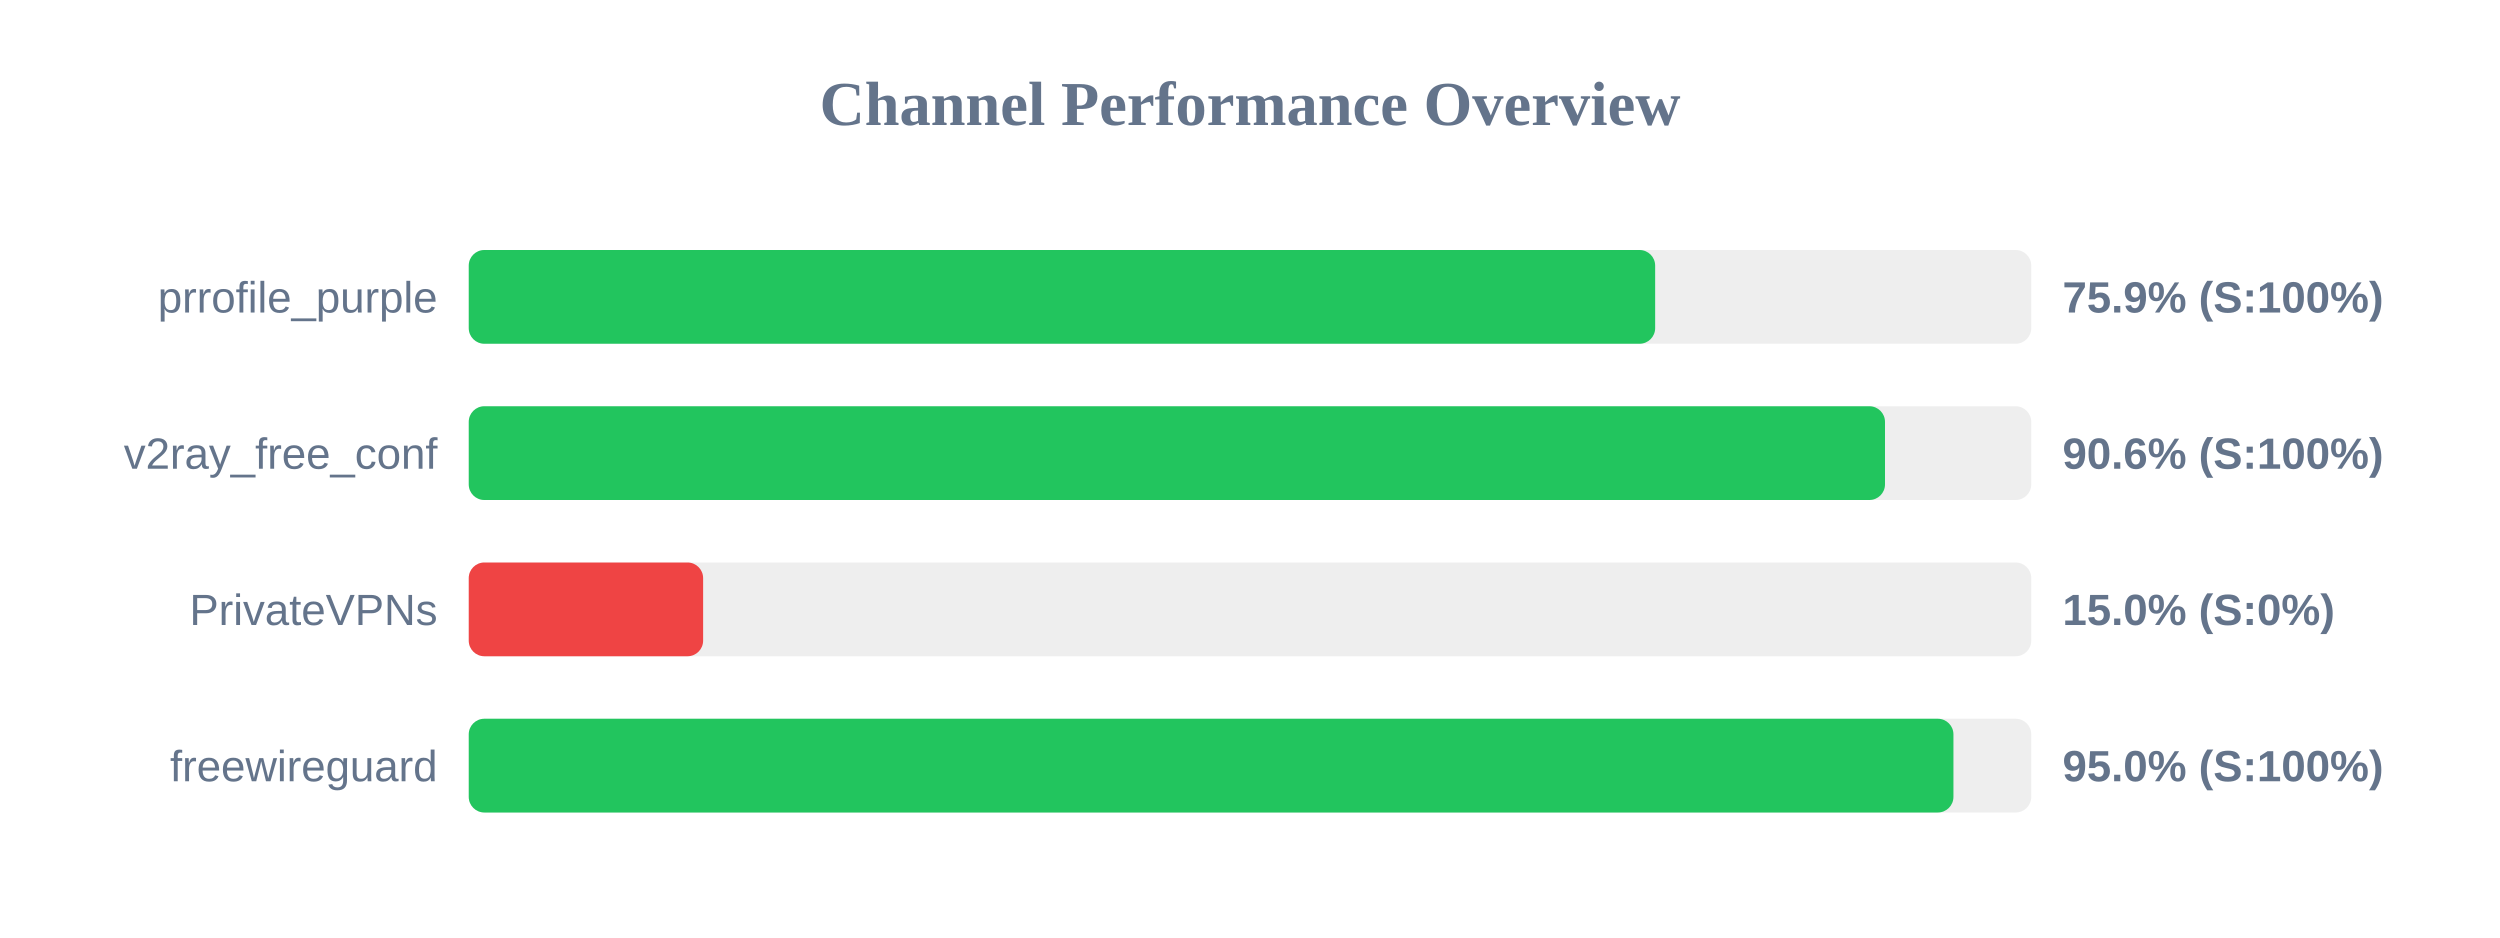
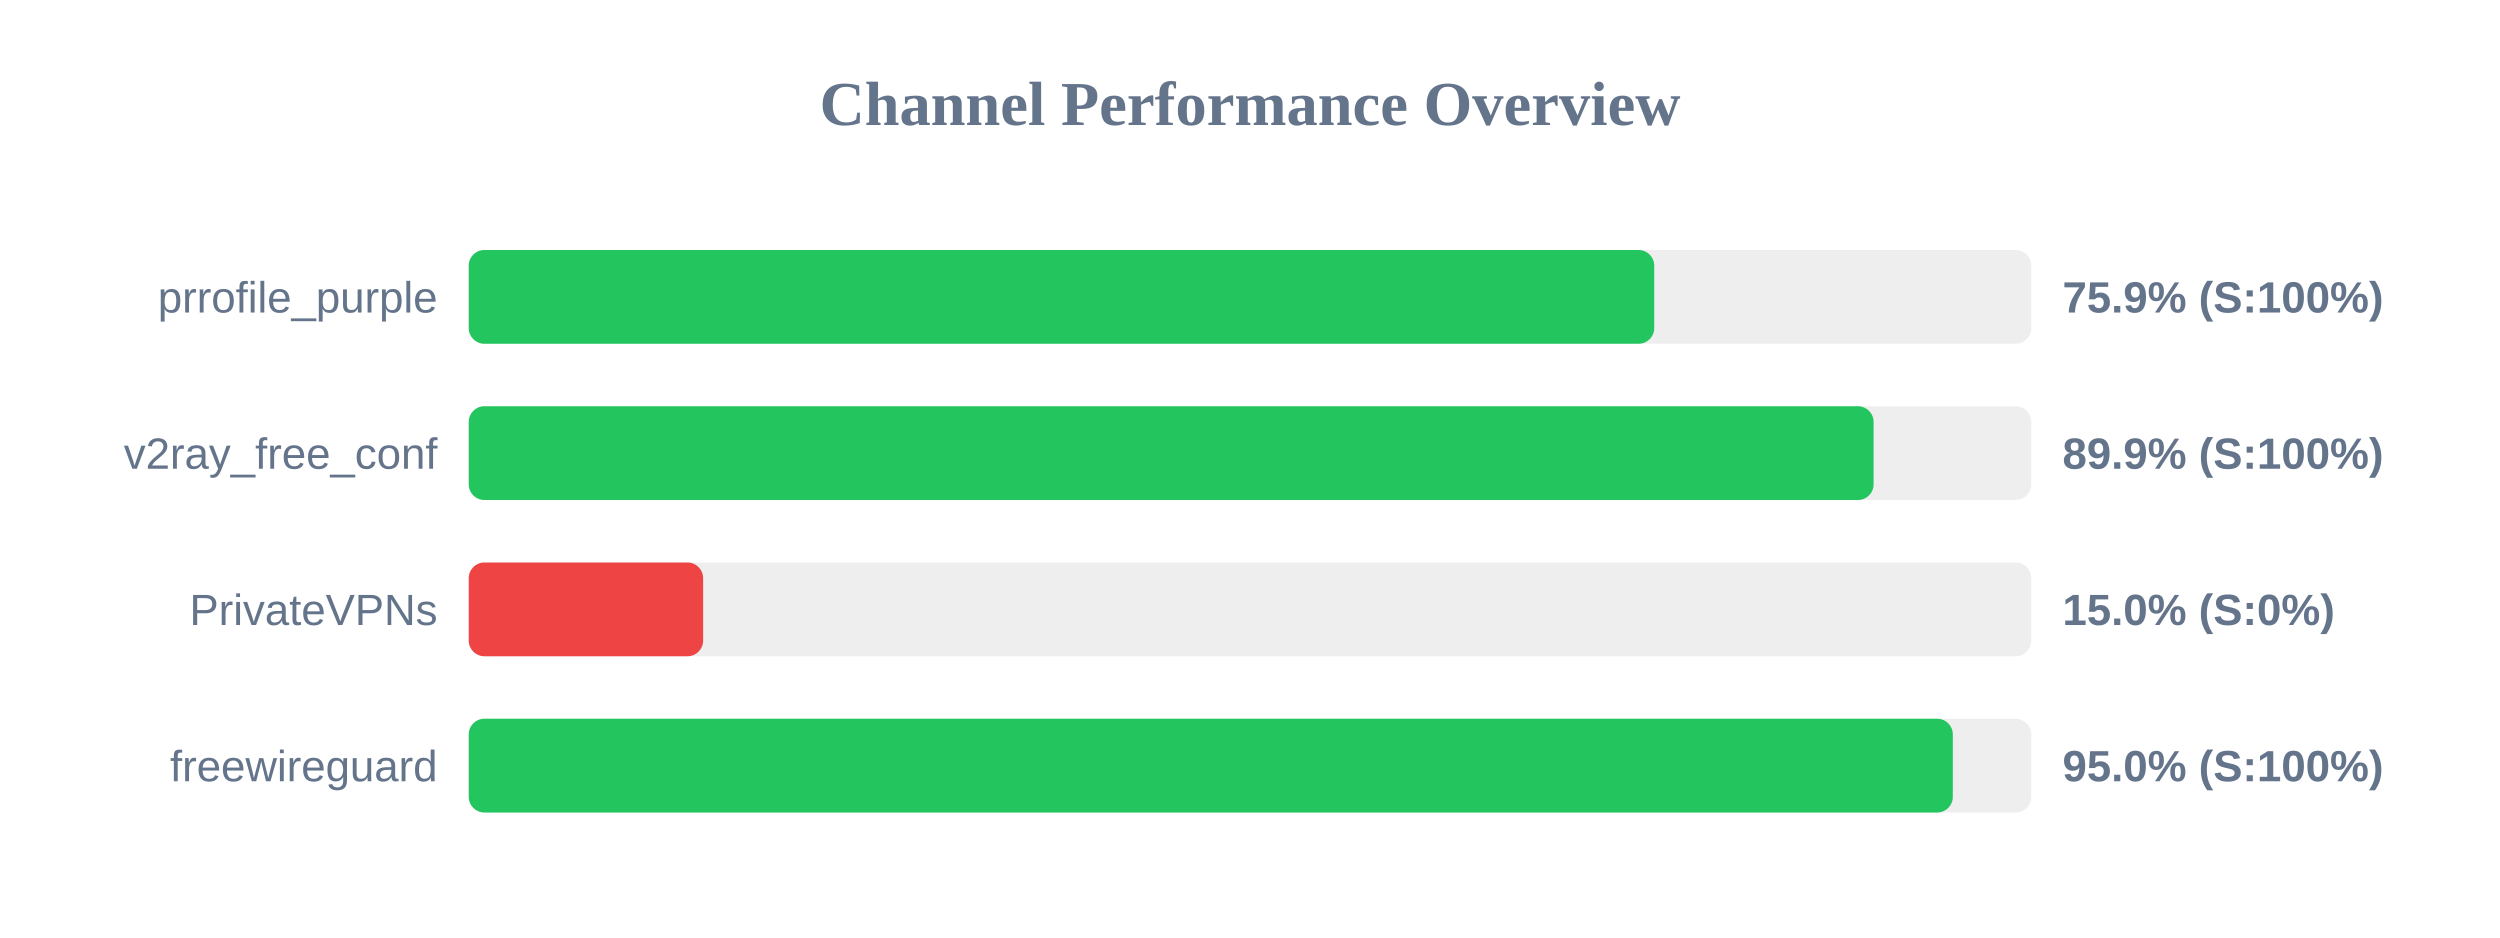
<svg xmlns="http://www.w3.org/2000/svg" width="800" height="300" version="1.1">
  <style>
        .row { font: 14px Arial; fill: #64748b; }
        .score { font: bold 14px Arial; fill: #64748b; }
    </style>
  <text x="400" y="40" text-anchor="middle" font-size="20px" font-weight="bold" fill="#64748b">Channel Performance Overview</text>
  <rect x="150" y="80" width="500" height="30" fill="#eee" rx="5" />
-   <rect x="150" y="80" width="379.65" height="30" fill="#22c55e" rx="5" />
+   <rect x="150" y="80" width="379.35" height="30" fill="#22c55e" rx="5" />
  <text x="140" y="100" text-anchor="end" class="row">prrofile_purple</text>
  <text x="660" y="100" text-anchor="start" class="score">75.9% (S:100%)</text>
  <rect x="150" y="130" width="500" height="30" fill="#eee" rx="5" />
-   <rect x="150" y="130" width="453.2" height="30" fill="#22c55e" rx="5" />
+   <rect x="150" y="130" width="449.55" height="30" fill="#22c55e" rx="5" />
  <text x="140" y="150" text-anchor="end" class="row">v2ray_free_conf</text>
-   <text x="660" y="150" text-anchor="start" class="score">90.6% (S:100%)</text>
+   <text x="660" y="150" text-anchor="start" class="score">89.9% (S:100%)</text>
  <rect x="150" y="180" width="500" height="30" fill="#eee" rx="5" />
  <rect x="150" y="180" width="75.0" height="30" fill="#ef4444" rx="5" />
  <text x="140" y="200" text-anchor="end" class="row">PrivateVPNs</text>
  <text x="660" y="200" text-anchor="start" class="score">15.0% (S:0%)</text>
  <rect x="150" y="230" width="500" height="30" fill="#eee" rx="5" />
-   <rect x="150" y="230" width="475.1" height="30" fill="#22c55e" rx="5" />
+   <rect x="150" y="230" width="474.9" height="30" fill="#22c55e" rx="5" />
  <text x="140" y="250" text-anchor="end" class="row">freewireguard</text>
  <text x="660" y="250" text-anchor="start" class="score">95.0% (S:100%)</text>
</svg>
